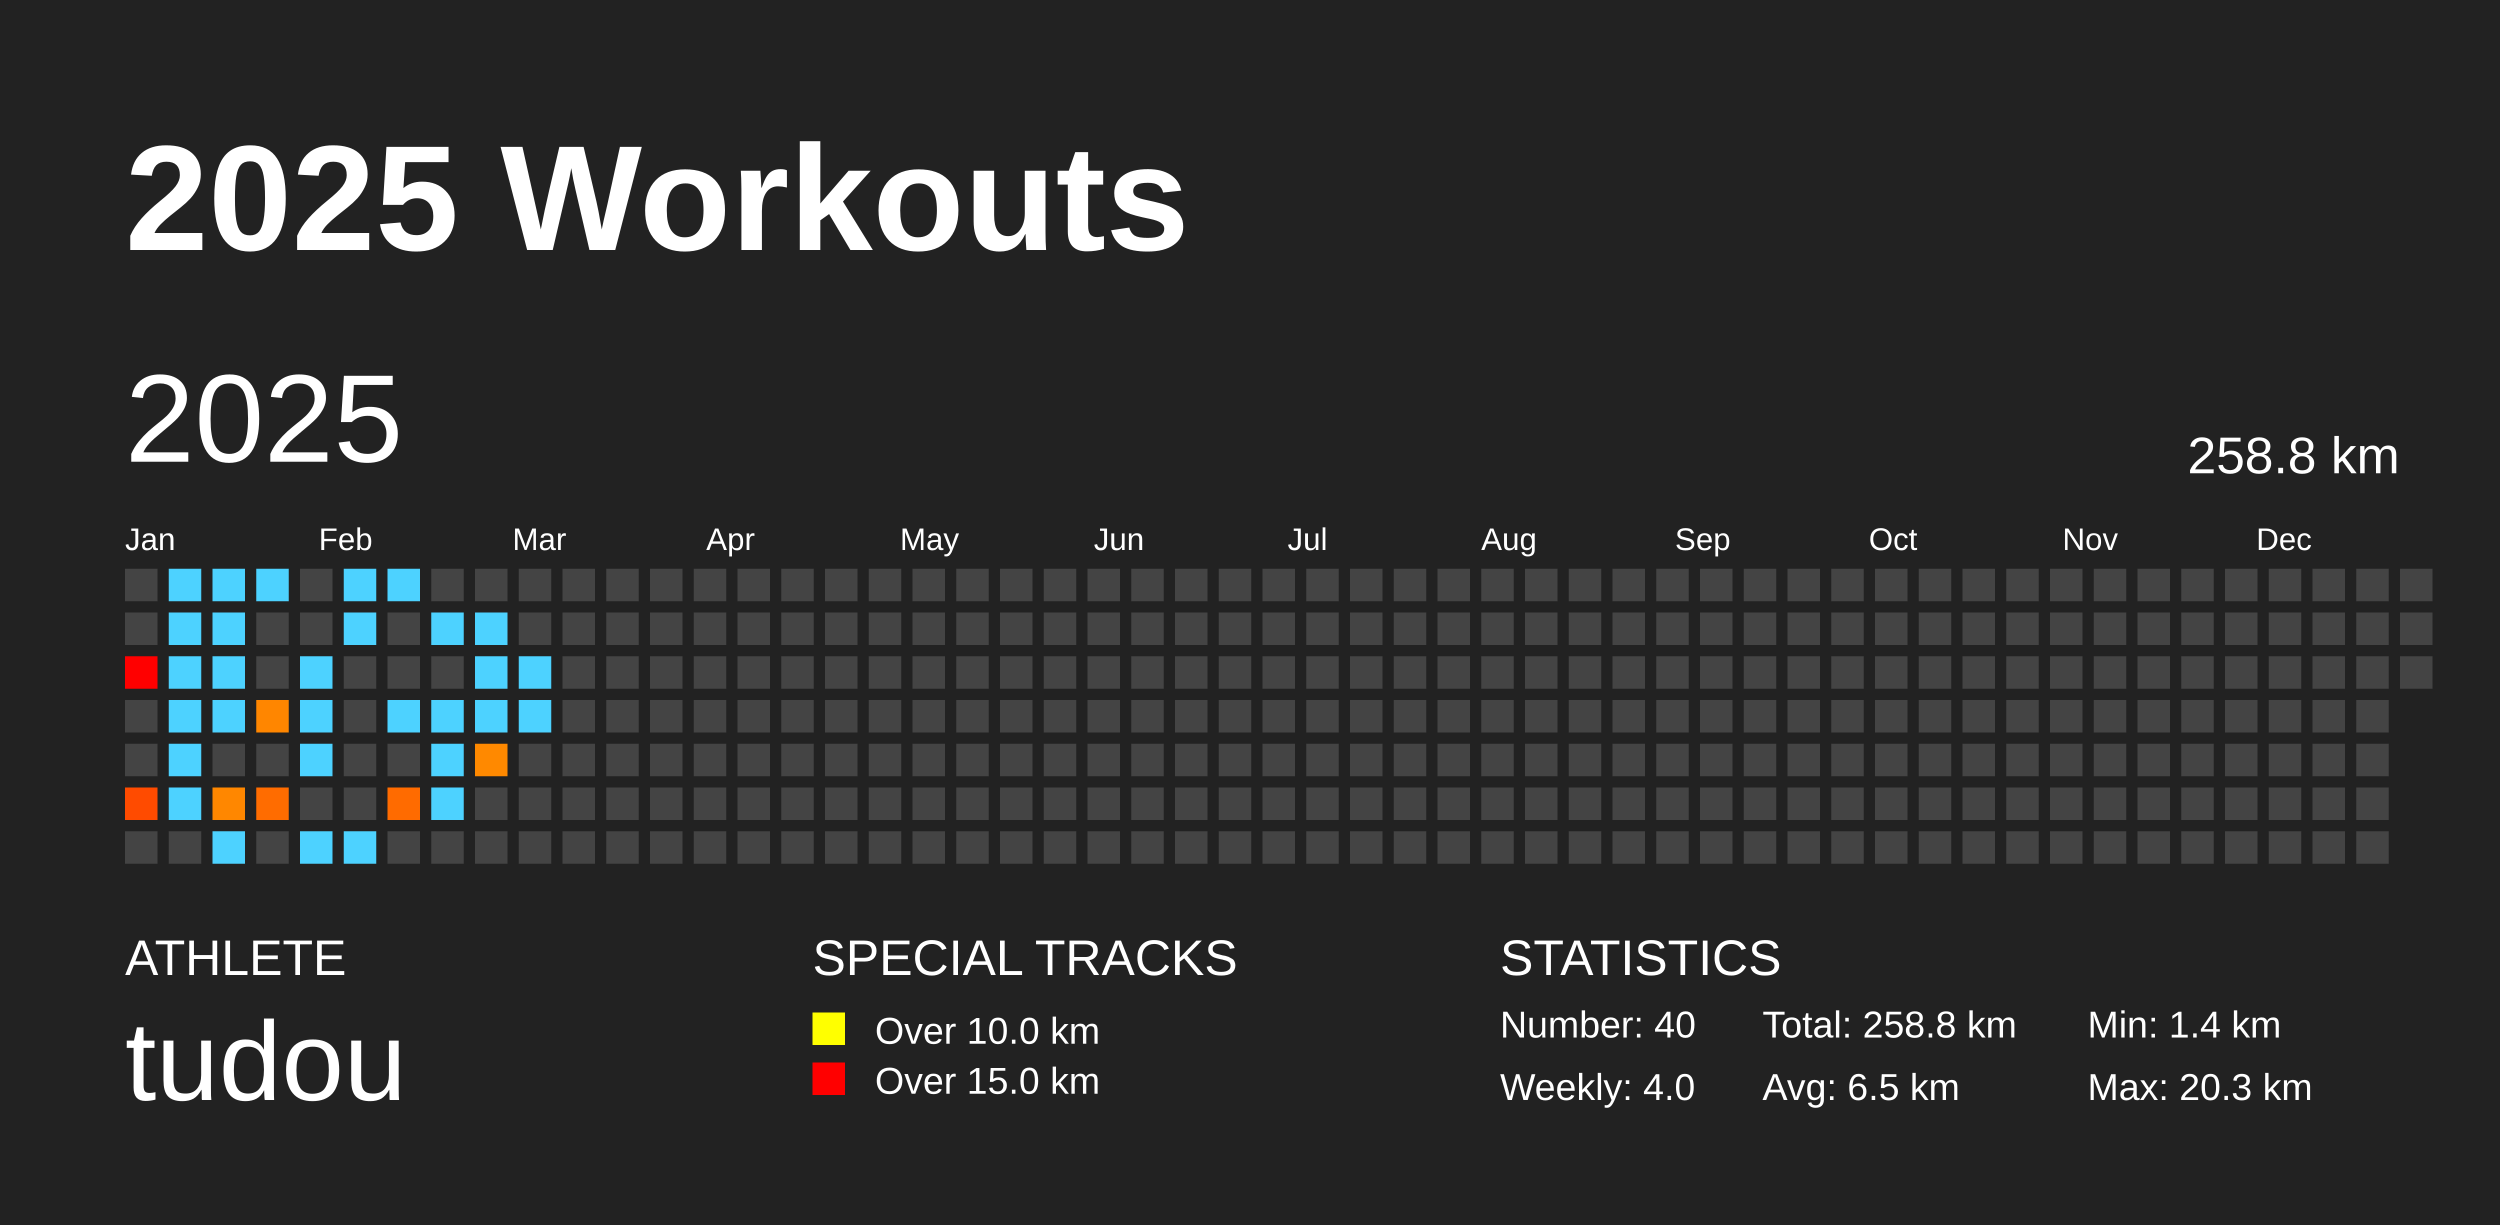
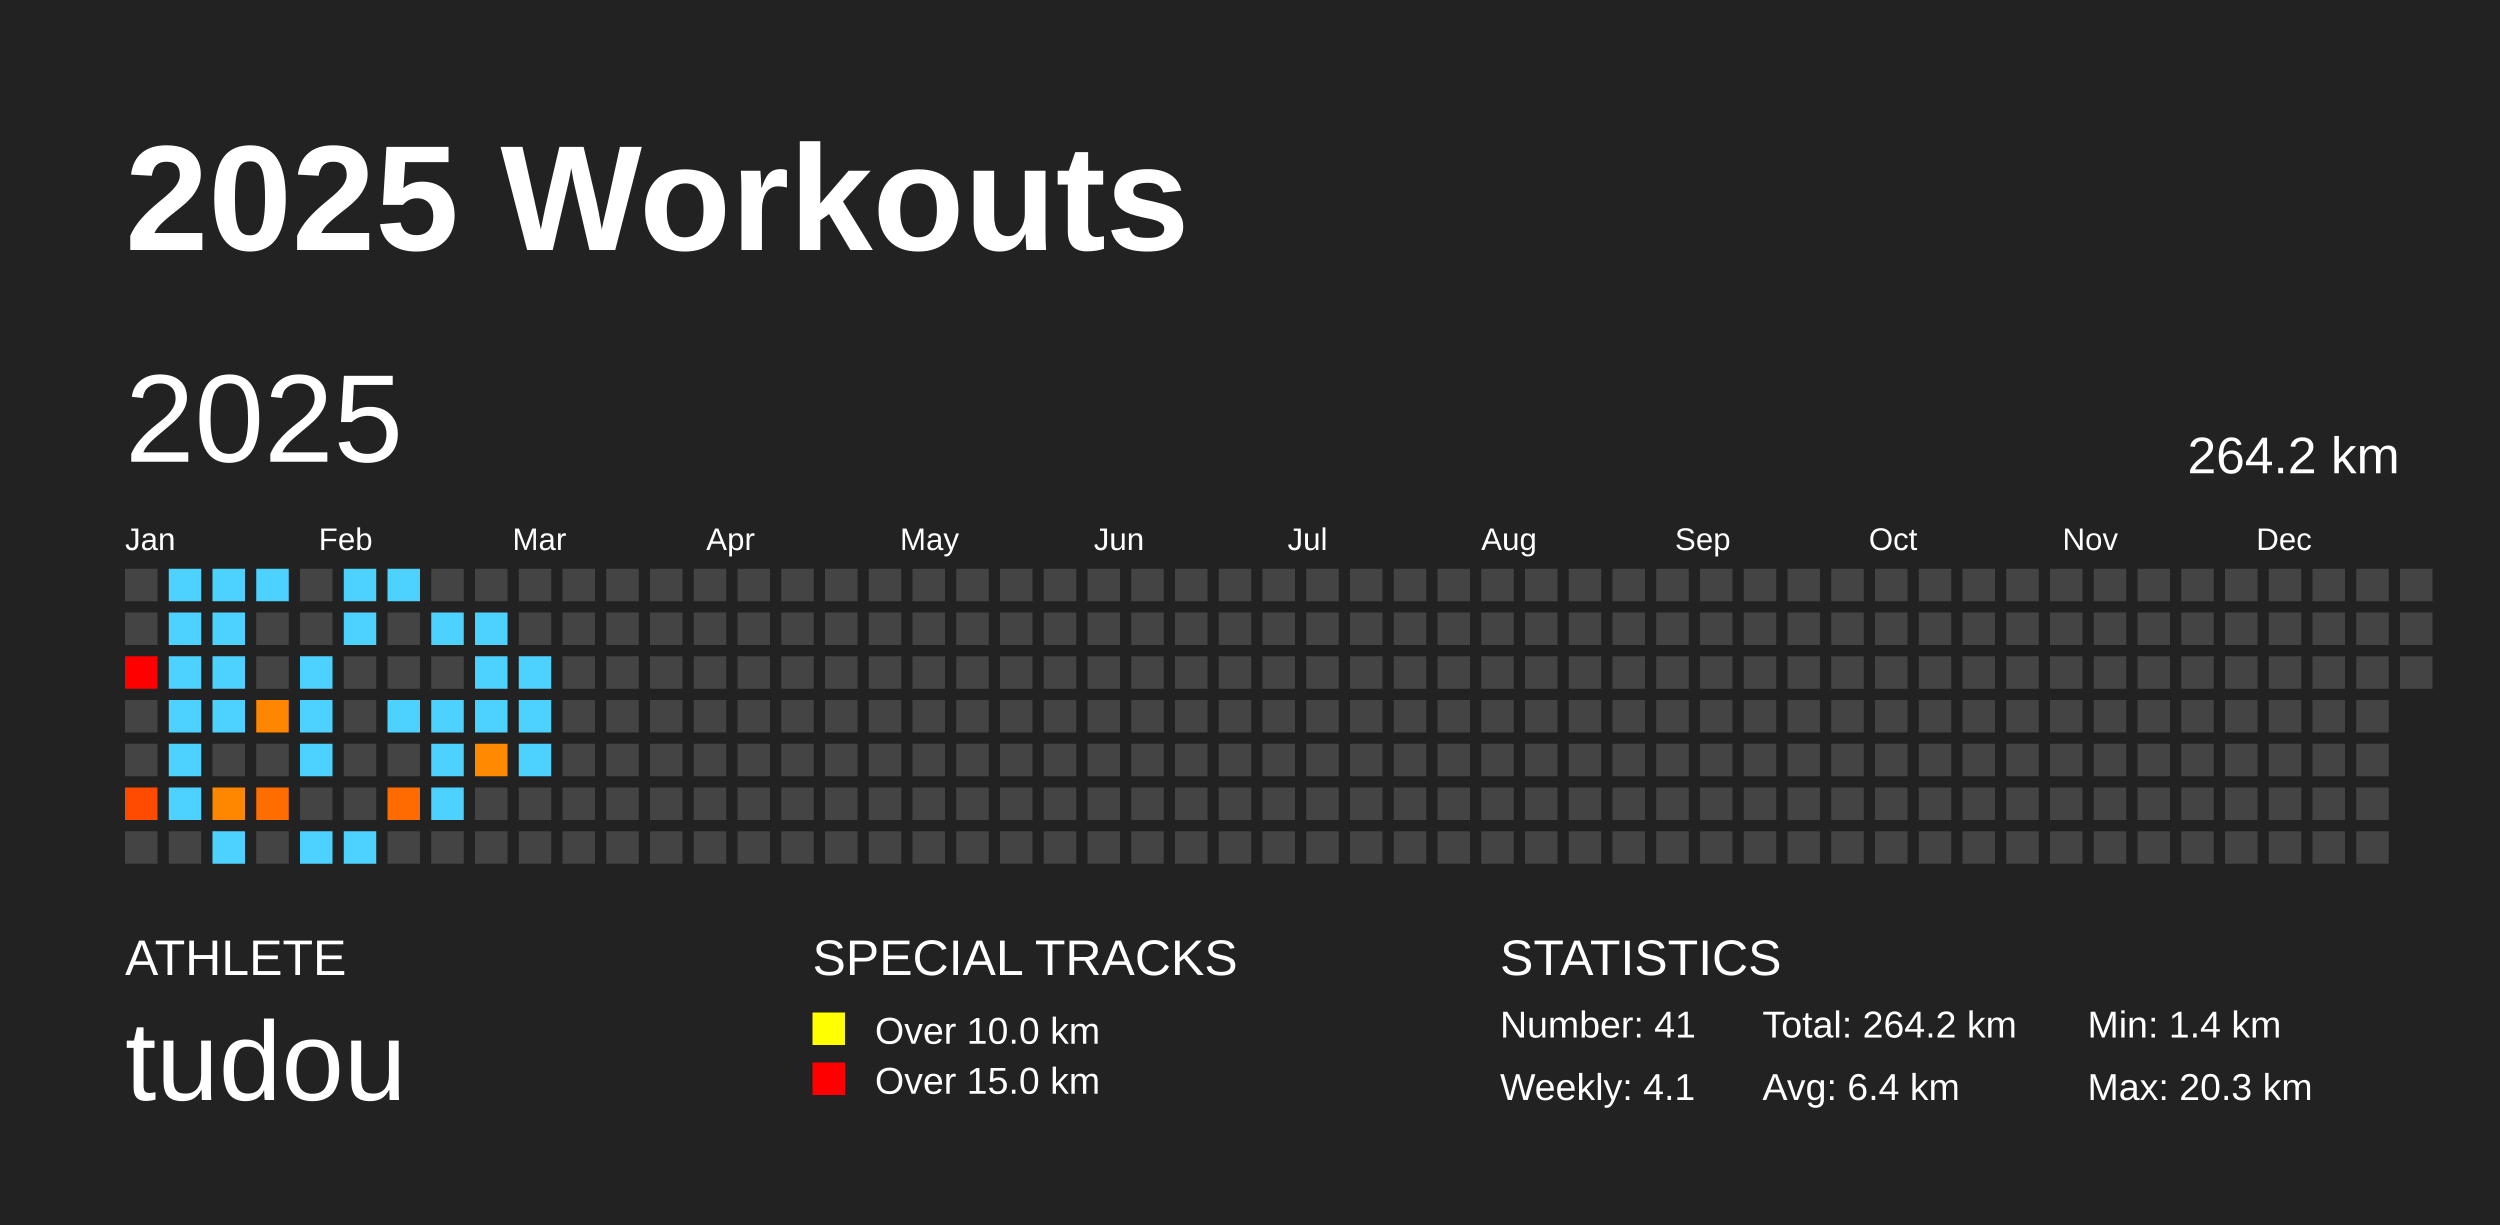
<svg xmlns="http://www.w3.org/2000/svg" baseProfile="full" height="98mm" version="1.1" viewBox="0,0,200,98" width="200mm">
  <defs />
  <rect fill="#222222" height="98" width="200" x="0" y="0" />
  <text fill="#FFFFFF" style="font-size:12px; font-family:Arial; font-weight:bold;" x="10" y="20">2025 Workouts</text>
  <text fill="#FFFFFF" style="font-size:4px; font-family:Arial" x="10" y="78">ATHLETE</text>
  <text fill="#FFFFFF" style="font-size:9px; font-family:Arial" x="10" y="88">tudou</text>
  <text fill="#FFFFFF" style="font-size:4px; font-family:Arial" x="65" y="78">SPECIAL TRACKS</text>
  <rect fill="yellow" height="2.6" width="2.6" x="65" y="81" />
  <text fill="#FFFFFF" style="font-size:3px; font-family:Arial" x="70" y="83.5">Over 10.0 km</text>
  <rect fill="red" height="2.6" width="2.6" x="65" y="85" />
  <text fill="#FFFFFF" style="font-size:3px; font-family:Arial" x="70" y="87.5">Over 15.0 km</text>
  <text fill="#FFFFFF" style="font-size:4px; font-family:Arial" x="120" y="78">STATISTICS</text>
-   <text fill="#FFFFFF" style="font-size:3px; font-family:Arial" x="120" y="83">Number: 40</text>
-   <text fill="#FFFFFF" style="font-size:3px; font-family:Arial" x="120" y="88">Weekly: 4.0</text>
-   <text fill="#FFFFFF" style="font-size:3px; font-family:Arial" x="141" y="83">Total: 258.8 km</text>
-   <text fill="#FFFFFF" style="font-size:3px; font-family:Arial" x="141" y="88">Avg: 6.5 km</text>
+   <text fill="#FFFFFF" style="font-size:3px; font-family:Arial" x="120" y="83">Number: 41</text>
+   <text fill="#FFFFFF" style="font-size:3px; font-family:Arial" x="120" y="88">Weekly: 4.1</text>
+   <text fill="#FFFFFF" style="font-size:3px; font-family:Arial" x="141" y="83">Total: 264.2 km</text>
+   <text fill="#FFFFFF" style="font-size:3px; font-family:Arial" x="141" y="88">Avg: 6.4 km</text>
  <text fill="#FFFFFF" style="font-size:3px; font-family:Arial" x="167" y="83">Min: 1.4 km</text>
  <text fill="#FFFFFF" style="font-size:3px; font-family:Arial" x="167" y="88">Max: 20.3 km</text>
  <text dominant-baseline="hanging" fill="#FFFFFF" style="font-size:10.0px; font-family:Arial;" x="10" y="30">2025</text>
-   <text dominant-baseline="hanging" fill="#FFFFFF" style="font-size:4.125px; font-family:Arial;" x="175" y="35">258.8 km</text>
+   <text dominant-baseline="hanging" fill="#FFFFFF" style="font-size:4.125px; font-family:Arial;" x="175" y="35">264.2 km</text>
  <text fill="#FFFFFF" style="font-size:2.5px; font-family:Arial" x="10.0" y="44">Jan</text>
  <text fill="#FFFFFF" style="font-size:2.5px; font-family:Arial" x="25.5" y="44">Feb</text>
  <text fill="#FFFFFF" style="font-size:2.5px; font-family:Arial" x="41.0" y="44">Mar</text>
  <text fill="#FFFFFF" style="font-size:2.5px; font-family:Arial" x="56.5" y="44">Apr</text>
  <text fill="#FFFFFF" style="font-size:2.5px; font-family:Arial" x="72.0" y="44">May</text>
  <text fill="#FFFFFF" style="font-size:2.5px; font-family:Arial" x="87.5" y="44">Jun</text>
  <text fill="#FFFFFF" style="font-size:2.5px; font-family:Arial" x="103.0" y="44">Jul</text>
  <text fill="#FFFFFF" style="font-size:2.5px; font-family:Arial" x="118.5" y="44">Aug</text>
  <text fill="#FFFFFF" style="font-size:2.5px; font-family:Arial" x="134.0" y="44">Sep</text>
  <text fill="#FFFFFF" style="font-size:2.5px; font-family:Arial" x="149.5" y="44">Oct</text>
  <text fill="#FFFFFF" style="font-size:2.5px; font-family:Arial" x="165.0" y="44">Nov</text>
  <text fill="#FFFFFF" style="font-size:2.5px; font-family:Arial" x="180.5" y="44">Dec</text>
  <rect fill="#444444" height="2.6" width="2.6" x="10.0" y="45.5" />
  <rect fill="#444444" height="2.6" width="2.6" x="10.0" y="49.0" />
  <rect fill="red" height="2.6" width="2.6" x="10.0" y="52.5" />
  <rect fill="#444444" height="2.6" width="2.6" x="10.0" y="56.0" />
  <rect fill="#444444" height="2.6" width="2.6" x="10.0" y="59.5" />
  <rect fill="#ff4b00" height="2.6" width="2.6" x="10.0" y="63.0" />
  <rect fill="#444444" height="2.6" width="2.6" x="10.0" y="66.5" />
  <rect fill="#4dd2ff" height="2.6" width="2.6" x="13.5" y="45.5" />
  <rect fill="#4dd2ff" height="2.6" width="2.6" x="13.5" y="49.0" />
  <rect fill="#4dd2ff" height="2.6" width="2.6" x="13.5" y="52.5" />
  <rect fill="#4dd2ff" height="2.6" width="2.6" x="13.5" y="56.0" />
  <rect fill="#4dd2ff" height="2.6" width="2.6" x="13.5" y="59.5" />
  <rect fill="#4dd2ff" height="2.6" width="2.6" x="13.5" y="63.0" />
  <rect fill="#444444" height="2.6" width="2.6" x="13.5" y="66.5" />
  <rect fill="#4dd2ff" height="2.6" width="2.6" x="17.0" y="45.5" />
  <rect fill="#4dd2ff" height="2.6" width="2.6" x="17.0" y="49.0" />
  <rect fill="#4dd2ff" height="2.6" width="2.6" x="17.0" y="52.5" />
  <rect fill="#4dd2ff" height="2.6" width="2.6" x="17.0" y="56.0" />
  <rect fill="#444444" height="2.6" width="2.6" x="17.0" y="59.5" />
  <rect fill="#ff8700" height="2.6" width="2.6" x="17.0" y="63.0" />
  <rect fill="#4dd2ff" height="2.6" width="2.6" x="17.0" y="66.5" />
  <rect fill="#4dd2ff" height="2.6" width="2.6" x="20.5" y="45.5" />
  <rect fill="#444444" height="2.6" width="2.6" x="20.5" y="49.0" />
  <rect fill="#444444" height="2.6" width="2.6" x="20.5" y="52.5" />
  <rect fill="#ff8600" height="2.6" width="2.6" x="20.5" y="56.0" />
  <rect fill="#444444" height="2.6" width="2.6" x="20.5" y="59.5" />
  <rect fill="#ff6c00" height="2.6" width="2.6" x="20.5" y="63.0" />
  <rect fill="#444444" height="2.6" width="2.6" x="20.5" y="66.5" />
  <rect fill="#444444" height="2.6" width="2.6" x="24.0" y="45.5" />
  <rect fill="#444444" height="2.6" width="2.6" x="24.0" y="49.0" />
  <rect fill="#4dd2ff" height="2.6" width="2.6" x="24.0" y="52.5" />
  <rect fill="#4dd2ff" height="2.6" width="2.6" x="24.0" y="56.0" />
  <rect fill="#4dd2ff" height="2.6" width="2.6" x="24.0" y="59.5" />
  <rect fill="#444444" height="2.6" width="2.6" x="24.0" y="63.0" />
  <rect fill="#4dd2ff" height="2.6" width="2.6" x="24.0" y="66.5" />
  <rect fill="#4dd2ff" height="2.6" width="2.6" x="27.5" y="45.5" />
  <rect fill="#4dd2ff" height="2.6" width="2.6" x="27.5" y="49.0" />
  <rect fill="#444444" height="2.6" width="2.6" x="27.5" y="52.5" />
  <rect fill="#444444" height="2.6" width="2.6" x="27.5" y="56.0" />
  <rect fill="#444444" height="2.6" width="2.6" x="27.5" y="59.5" />
  <rect fill="#444444" height="2.6" width="2.6" x="27.5" y="63.0" />
  <rect fill="#4dd2ff" height="2.6" width="2.6" x="27.5" y="66.5" />
  <rect fill="#4dd2ff" height="2.6" width="2.6" x="31.0" y="45.5" />
  <rect fill="#444444" height="2.6" width="2.6" x="31.0" y="49.0" />
  <rect fill="#444444" height="2.6" width="2.6" x="31.0" y="52.5" />
  <rect fill="#4dd2ff" height="2.6" width="2.6" x="31.0" y="56.0" />
  <rect fill="#444444" height="2.6" width="2.6" x="31.0" y="59.5" />
  <rect fill="#ff6b00" height="2.6" width="2.6" x="31.0" y="63.0" />
  <rect fill="#444444" height="2.6" width="2.6" x="31.0" y="66.5" />
  <rect fill="#444444" height="2.6" width="2.6" x="34.5" y="45.5" />
  <rect fill="#4dd2ff" height="2.6" width="2.6" x="34.5" y="49.0" />
  <rect fill="#444444" height="2.6" width="2.6" x="34.5" y="52.5" />
  <rect fill="#4dd2ff" height="2.6" width="2.6" x="34.5" y="56.0" />
  <rect fill="#4dd2ff" height="2.6" width="2.6" x="34.5" y="59.5" />
  <rect fill="#4dd2ff" height="2.6" width="2.6" x="34.5" y="63.0" />
  <rect fill="#444444" height="2.6" width="2.6" x="34.5" y="66.5" />
  <rect fill="#444444" height="2.6" width="2.6" x="38.0" y="45.5" />
  <rect fill="#4dd2ff" height="2.6" width="2.6" x="38.0" y="49.0" />
  <rect fill="#4dd2ff" height="2.6" width="2.6" x="38.0" y="52.5" />
  <rect fill="#4dd2ff" height="2.6" width="2.6" x="38.0" y="56.0" />
  <rect fill="#ff8900" height="2.6" width="2.6" x="38.0" y="59.5" />
  <rect fill="#444444" height="2.6" width="2.6" x="38.0" y="63.0" />
  <rect fill="#444444" height="2.6" width="2.6" x="38.0" y="66.5" />
  <rect fill="#444444" height="2.6" width="2.6" x="41.5" y="45.5" />
  <rect fill="#444444" height="2.6" width="2.6" x="41.5" y="49.0" />
  <rect fill="#4dd2ff" height="2.6" width="2.6" x="41.5" y="52.5" />
  <rect fill="#4dd2ff" height="2.6" width="2.6" x="41.5" y="56.0" />
-   <rect fill="#444444" height="2.6" width="2.6" x="41.5" y="59.5" />
+   <rect fill="#4dd2ff" height="2.6" width="2.6" x="41.5" y="59.5" />
  <rect fill="#444444" height="2.6" width="2.6" x="41.5" y="63.0" />
  <rect fill="#444444" height="2.6" width="2.6" x="41.5" y="66.5" />
  <rect fill="#444444" height="2.6" width="2.6" x="45.0" y="45.5" />
  <rect fill="#444444" height="2.6" width="2.6" x="45.0" y="49.0" />
  <rect fill="#444444" height="2.6" width="2.6" x="45.0" y="52.5" />
  <rect fill="#444444" height="2.6" width="2.6" x="45.0" y="56.0" />
  <rect fill="#444444" height="2.6" width="2.6" x="45.0" y="59.5" />
  <rect fill="#444444" height="2.6" width="2.6" x="45.0" y="63.0" />
  <rect fill="#444444" height="2.6" width="2.6" x="45.0" y="66.5" />
  <rect fill="#444444" height="2.6" width="2.6" x="48.5" y="45.5" />
  <rect fill="#444444" height="2.6" width="2.6" x="48.5" y="49.0" />
  <rect fill="#444444" height="2.6" width="2.6" x="48.5" y="52.5" />
  <rect fill="#444444" height="2.6" width="2.6" x="48.5" y="56.0" />
  <rect fill="#444444" height="2.6" width="2.6" x="48.5" y="59.5" />
  <rect fill="#444444" height="2.6" width="2.6" x="48.5" y="63.0" />
  <rect fill="#444444" height="2.6" width="2.6" x="48.5" y="66.5" />
  <rect fill="#444444" height="2.6" width="2.6" x="52.0" y="45.5" />
  <rect fill="#444444" height="2.6" width="2.6" x="52.0" y="49.0" />
  <rect fill="#444444" height="2.6" width="2.6" x="52.0" y="52.5" />
  <rect fill="#444444" height="2.6" width="2.6" x="52.0" y="56.0" />
  <rect fill="#444444" height="2.6" width="2.6" x="52.0" y="59.5" />
  <rect fill="#444444" height="2.6" width="2.6" x="52.0" y="63.0" />
  <rect fill="#444444" height="2.6" width="2.6" x="52.0" y="66.5" />
  <rect fill="#444444" height="2.6" width="2.6" x="55.5" y="45.5" />
  <rect fill="#444444" height="2.6" width="2.6" x="55.5" y="49.0" />
  <rect fill="#444444" height="2.6" width="2.6" x="55.5" y="52.5" />
  <rect fill="#444444" height="2.6" width="2.6" x="55.5" y="56.0" />
  <rect fill="#444444" height="2.6" width="2.6" x="55.5" y="59.5" />
  <rect fill="#444444" height="2.6" width="2.6" x="55.5" y="63.0" />
  <rect fill="#444444" height="2.6" width="2.6" x="55.5" y="66.5" />
  <rect fill="#444444" height="2.6" width="2.6" x="59.0" y="45.5" />
  <rect fill="#444444" height="2.6" width="2.6" x="59.0" y="49.0" />
  <rect fill="#444444" height="2.6" width="2.6" x="59.0" y="52.5" />
  <rect fill="#444444" height="2.6" width="2.6" x="59.0" y="56.0" />
  <rect fill="#444444" height="2.6" width="2.6" x="59.0" y="59.5" />
  <rect fill="#444444" height="2.6" width="2.6" x="59.0" y="63.0" />
  <rect fill="#444444" height="2.6" width="2.6" x="59.0" y="66.5" />
  <rect fill="#444444" height="2.6" width="2.6" x="62.5" y="45.5" />
  <rect fill="#444444" height="2.6" width="2.6" x="62.5" y="49.0" />
  <rect fill="#444444" height="2.6" width="2.6" x="62.5" y="52.5" />
  <rect fill="#444444" height="2.6" width="2.6" x="62.5" y="56.0" />
  <rect fill="#444444" height="2.6" width="2.6" x="62.5" y="59.5" />
  <rect fill="#444444" height="2.6" width="2.6" x="62.5" y="63.0" />
  <rect fill="#444444" height="2.6" width="2.6" x="62.5" y="66.5" />
  <rect fill="#444444" height="2.6" width="2.6" x="66.0" y="45.5" />
  <rect fill="#444444" height="2.6" width="2.6" x="66.0" y="49.0" />
  <rect fill="#444444" height="2.6" width="2.6" x="66.0" y="52.5" />
  <rect fill="#444444" height="2.6" width="2.6" x="66.0" y="56.0" />
  <rect fill="#444444" height="2.6" width="2.6" x="66.0" y="59.5" />
  <rect fill="#444444" height="2.6" width="2.6" x="66.0" y="63.0" />
  <rect fill="#444444" height="2.6" width="2.6" x="66.0" y="66.5" />
  <rect fill="#444444" height="2.6" width="2.6" x="69.5" y="45.5" />
  <rect fill="#444444" height="2.6" width="2.6" x="69.5" y="49.0" />
  <rect fill="#444444" height="2.6" width="2.6" x="69.5" y="52.5" />
  <rect fill="#444444" height="2.6" width="2.6" x="69.5" y="56.0" />
  <rect fill="#444444" height="2.6" width="2.6" x="69.5" y="59.5" />
  <rect fill="#444444" height="2.6" width="2.6" x="69.5" y="63.0" />
  <rect fill="#444444" height="2.6" width="2.6" x="69.5" y="66.5" />
  <rect fill="#444444" height="2.6" width="2.6" x="73.0" y="45.5" />
  <rect fill="#444444" height="2.6" width="2.6" x="73.0" y="49.0" />
  <rect fill="#444444" height="2.6" width="2.6" x="73.0" y="52.5" />
  <rect fill="#444444" height="2.6" width="2.6" x="73.0" y="56.0" />
  <rect fill="#444444" height="2.6" width="2.6" x="73.0" y="59.5" />
  <rect fill="#444444" height="2.6" width="2.6" x="73.0" y="63.0" />
  <rect fill="#444444" height="2.6" width="2.6" x="73.0" y="66.5" />
  <rect fill="#444444" height="2.6" width="2.6" x="76.5" y="45.5" />
  <rect fill="#444444" height="2.6" width="2.6" x="76.5" y="49.0" />
  <rect fill="#444444" height="2.6" width="2.6" x="76.5" y="52.5" />
  <rect fill="#444444" height="2.6" width="2.6" x="76.5" y="56.0" />
  <rect fill="#444444" height="2.6" width="2.6" x="76.5" y="59.5" />
  <rect fill="#444444" height="2.6" width="2.6" x="76.5" y="63.0" />
  <rect fill="#444444" height="2.6" width="2.6" x="76.5" y="66.5" />
  <rect fill="#444444" height="2.6" width="2.6" x="80.0" y="45.5" />
  <rect fill="#444444" height="2.6" width="2.6" x="80.0" y="49.0" />
  <rect fill="#444444" height="2.6" width="2.6" x="80.0" y="52.5" />
  <rect fill="#444444" height="2.6" width="2.6" x="80.0" y="56.0" />
  <rect fill="#444444" height="2.6" width="2.6" x="80.0" y="59.5" />
  <rect fill="#444444" height="2.6" width="2.6" x="80.0" y="63.0" />
  <rect fill="#444444" height="2.6" width="2.6" x="80.0" y="66.5" />
  <rect fill="#444444" height="2.6" width="2.6" x="83.5" y="45.5" />
  <rect fill="#444444" height="2.6" width="2.6" x="83.5" y="49.0" />
  <rect fill="#444444" height="2.6" width="2.6" x="83.5" y="52.5" />
  <rect fill="#444444" height="2.6" width="2.6" x="83.5" y="56.0" />
  <rect fill="#444444" height="2.6" width="2.6" x="83.5" y="59.5" />
  <rect fill="#444444" height="2.6" width="2.6" x="83.5" y="63.0" />
  <rect fill="#444444" height="2.6" width="2.6" x="83.5" y="66.5" />
  <rect fill="#444444" height="2.6" width="2.6" x="87.0" y="45.5" />
  <rect fill="#444444" height="2.6" width="2.6" x="87.0" y="49.0" />
  <rect fill="#444444" height="2.6" width="2.6" x="87.0" y="52.5" />
  <rect fill="#444444" height="2.6" width="2.6" x="87.0" y="56.0" />
  <rect fill="#444444" height="2.6" width="2.6" x="87.0" y="59.5" />
  <rect fill="#444444" height="2.6" width="2.6" x="87.0" y="63.0" />
  <rect fill="#444444" height="2.6" width="2.6" x="87.0" y="66.5" />
  <rect fill="#444444" height="2.6" width="2.6" x="90.5" y="45.5" />
  <rect fill="#444444" height="2.6" width="2.6" x="90.5" y="49.0" />
  <rect fill="#444444" height="2.6" width="2.6" x="90.5" y="52.5" />
  <rect fill="#444444" height="2.6" width="2.6" x="90.5" y="56.0" />
  <rect fill="#444444" height="2.6" width="2.6" x="90.5" y="59.5" />
  <rect fill="#444444" height="2.6" width="2.6" x="90.5" y="63.0" />
  <rect fill="#444444" height="2.6" width="2.6" x="90.5" y="66.5" />
  <rect fill="#444444" height="2.6" width="2.6" x="94.0" y="45.5" />
  <rect fill="#444444" height="2.6" width="2.6" x="94.0" y="49.0" />
  <rect fill="#444444" height="2.6" width="2.6" x="94.0" y="52.5" />
  <rect fill="#444444" height="2.6" width="2.6" x="94.0" y="56.0" />
  <rect fill="#444444" height="2.6" width="2.6" x="94.0" y="59.5" />
  <rect fill="#444444" height="2.6" width="2.6" x="94.0" y="63.0" />
  <rect fill="#444444" height="2.6" width="2.6" x="94.0" y="66.5" />
  <rect fill="#444444" height="2.6" width="2.6" x="97.5" y="45.5" />
  <rect fill="#444444" height="2.6" width="2.6" x="97.5" y="49.0" />
  <rect fill="#444444" height="2.6" width="2.6" x="97.5" y="52.5" />
  <rect fill="#444444" height="2.6" width="2.6" x="97.5" y="56.0" />
  <rect fill="#444444" height="2.6" width="2.6" x="97.5" y="59.5" />
  <rect fill="#444444" height="2.6" width="2.6" x="97.5" y="63.0" />
  <rect fill="#444444" height="2.6" width="2.6" x="97.5" y="66.5" />
  <rect fill="#444444" height="2.6" width="2.6" x="101.0" y="45.5" />
  <rect fill="#444444" height="2.6" width="2.6" x="101.0" y="49.0" />
  <rect fill="#444444" height="2.6" width="2.6" x="101.0" y="52.5" />
  <rect fill="#444444" height="2.6" width="2.6" x="101.0" y="56.0" />
  <rect fill="#444444" height="2.6" width="2.6" x="101.0" y="59.5" />
  <rect fill="#444444" height="2.6" width="2.6" x="101.0" y="63.0" />
  <rect fill="#444444" height="2.6" width="2.6" x="101.0" y="66.5" />
  <rect fill="#444444" height="2.6" width="2.6" x="104.5" y="45.5" />
  <rect fill="#444444" height="2.6" width="2.6" x="104.5" y="49.0" />
  <rect fill="#444444" height="2.6" width="2.6" x="104.5" y="52.5" />
  <rect fill="#444444" height="2.6" width="2.6" x="104.5" y="56.0" />
  <rect fill="#444444" height="2.6" width="2.6" x="104.5" y="59.5" />
  <rect fill="#444444" height="2.6" width="2.6" x="104.5" y="63.0" />
  <rect fill="#444444" height="2.6" width="2.6" x="104.5" y="66.5" />
  <rect fill="#444444" height="2.6" width="2.6" x="108.0" y="45.5" />
  <rect fill="#444444" height="2.6" width="2.6" x="108.0" y="49.0" />
  <rect fill="#444444" height="2.6" width="2.6" x="108.0" y="52.5" />
  <rect fill="#444444" height="2.6" width="2.6" x="108.0" y="56.0" />
  <rect fill="#444444" height="2.6" width="2.6" x="108.0" y="59.5" />
  <rect fill="#444444" height="2.6" width="2.6" x="108.0" y="63.0" />
  <rect fill="#444444" height="2.6" width="2.6" x="108.0" y="66.5" />
  <rect fill="#444444" height="2.6" width="2.6" x="111.5" y="45.5" />
  <rect fill="#444444" height="2.6" width="2.6" x="111.5" y="49.0" />
  <rect fill="#444444" height="2.6" width="2.6" x="111.5" y="52.5" />
  <rect fill="#444444" height="2.6" width="2.6" x="111.5" y="56.0" />
  <rect fill="#444444" height="2.6" width="2.6" x="111.5" y="59.5" />
  <rect fill="#444444" height="2.6" width="2.6" x="111.5" y="63.0" />
  <rect fill="#444444" height="2.6" width="2.6" x="111.5" y="66.5" />
  <rect fill="#444444" height="2.6" width="2.6" x="115.0" y="45.5" />
  <rect fill="#444444" height="2.6" width="2.6" x="115.0" y="49.0" />
  <rect fill="#444444" height="2.6" width="2.6" x="115.0" y="52.5" />
  <rect fill="#444444" height="2.6" width="2.6" x="115.0" y="56.0" />
  <rect fill="#444444" height="2.6" width="2.6" x="115.0" y="59.5" />
  <rect fill="#444444" height="2.6" width="2.6" x="115.0" y="63.0" />
  <rect fill="#444444" height="2.6" width="2.6" x="115.0" y="66.5" />
  <rect fill="#444444" height="2.6" width="2.6" x="118.5" y="45.5" />
  <rect fill="#444444" height="2.6" width="2.6" x="118.5" y="49.0" />
  <rect fill="#444444" height="2.6" width="2.6" x="118.5" y="52.5" />
  <rect fill="#444444" height="2.6" width="2.6" x="118.5" y="56.0" />
  <rect fill="#444444" height="2.6" width="2.6" x="118.5" y="59.5" />
  <rect fill="#444444" height="2.6" width="2.6" x="118.5" y="63.0" />
  <rect fill="#444444" height="2.6" width="2.6" x="118.5" y="66.5" />
  <rect fill="#444444" height="2.6" width="2.6" x="122.0" y="45.5" />
  <rect fill="#444444" height="2.6" width="2.6" x="122.0" y="49.0" />
  <rect fill="#444444" height="2.6" width="2.6" x="122.0" y="52.5" />
  <rect fill="#444444" height="2.6" width="2.6" x="122.0" y="56.0" />
  <rect fill="#444444" height="2.6" width="2.6" x="122.0" y="59.5" />
  <rect fill="#444444" height="2.6" width="2.6" x="122.0" y="63.0" />
  <rect fill="#444444" height="2.6" width="2.6" x="122.0" y="66.5" />
  <rect fill="#444444" height="2.6" width="2.6" x="125.5" y="45.5" />
  <rect fill="#444444" height="2.6" width="2.6" x="125.5" y="49.0" />
  <rect fill="#444444" height="2.6" width="2.6" x="125.5" y="52.5" />
  <rect fill="#444444" height="2.6" width="2.6" x="125.5" y="56.0" />
  <rect fill="#444444" height="2.6" width="2.6" x="125.5" y="59.5" />
  <rect fill="#444444" height="2.6" width="2.6" x="125.5" y="63.0" />
  <rect fill="#444444" height="2.6" width="2.6" x="125.5" y="66.5" />
  <rect fill="#444444" height="2.6" width="2.6" x="129.0" y="45.5" />
  <rect fill="#444444" height="2.6" width="2.6" x="129.0" y="49.0" />
  <rect fill="#444444" height="2.6" width="2.6" x="129.0" y="52.5" />
  <rect fill="#444444" height="2.6" width="2.6" x="129.0" y="56.0" />
  <rect fill="#444444" height="2.6" width="2.6" x="129.0" y="59.5" />
  <rect fill="#444444" height="2.6" width="2.6" x="129.0" y="63.0" />
  <rect fill="#444444" height="2.6" width="2.6" x="129.0" y="66.5" />
  <rect fill="#444444" height="2.6" width="2.6" x="132.5" y="45.5" />
  <rect fill="#444444" height="2.6" width="2.6" x="132.5" y="49.0" />
  <rect fill="#444444" height="2.6" width="2.6" x="132.5" y="52.5" />
  <rect fill="#444444" height="2.6" width="2.6" x="132.5" y="56.0" />
  <rect fill="#444444" height="2.6" width="2.6" x="132.5" y="59.5" />
  <rect fill="#444444" height="2.6" width="2.6" x="132.5" y="63.0" />
  <rect fill="#444444" height="2.6" width="2.6" x="132.5" y="66.5" />
  <rect fill="#444444" height="2.6" width="2.6" x="136.0" y="45.5" />
  <rect fill="#444444" height="2.6" width="2.6" x="136.0" y="49.0" />
  <rect fill="#444444" height="2.6" width="2.6" x="136.0" y="52.5" />
  <rect fill="#444444" height="2.6" width="2.6" x="136.0" y="56.0" />
  <rect fill="#444444" height="2.6" width="2.6" x="136.0" y="59.5" />
  <rect fill="#444444" height="2.6" width="2.6" x="136.0" y="63.0" />
  <rect fill="#444444" height="2.6" width="2.6" x="136.0" y="66.5" />
  <rect fill="#444444" height="2.6" width="2.6" x="139.5" y="45.5" />
  <rect fill="#444444" height="2.6" width="2.6" x="139.5" y="49.0" />
  <rect fill="#444444" height="2.6" width="2.6" x="139.5" y="52.5" />
  <rect fill="#444444" height="2.6" width="2.6" x="139.5" y="56.0" />
  <rect fill="#444444" height="2.6" width="2.6" x="139.5" y="59.5" />
  <rect fill="#444444" height="2.6" width="2.6" x="139.5" y="63.0" />
  <rect fill="#444444" height="2.6" width="2.6" x="139.5" y="66.5" />
  <rect fill="#444444" height="2.6" width="2.6" x="143.0" y="45.5" />
  <rect fill="#444444" height="2.6" width="2.6" x="143.0" y="49.0" />
  <rect fill="#444444" height="2.6" width="2.6" x="143.0" y="52.5" />
  <rect fill="#444444" height="2.6" width="2.6" x="143.0" y="56.0" />
  <rect fill="#444444" height="2.6" width="2.6" x="143.0" y="59.5" />
  <rect fill="#444444" height="2.6" width="2.6" x="143.0" y="63.0" />
  <rect fill="#444444" height="2.6" width="2.6" x="143.0" y="66.5" />
  <rect fill="#444444" height="2.6" width="2.6" x="146.5" y="45.5" />
  <rect fill="#444444" height="2.6" width="2.6" x="146.5" y="49.0" />
  <rect fill="#444444" height="2.6" width="2.6" x="146.5" y="52.5" />
  <rect fill="#444444" height="2.6" width="2.6" x="146.5" y="56.0" />
  <rect fill="#444444" height="2.6" width="2.6" x="146.5" y="59.5" />
  <rect fill="#444444" height="2.6" width="2.6" x="146.5" y="63.0" />
  <rect fill="#444444" height="2.6" width="2.6" x="146.5" y="66.5" />
  <rect fill="#444444" height="2.6" width="2.6" x="150.0" y="45.5" />
  <rect fill="#444444" height="2.6" width="2.6" x="150.0" y="49.0" />
  <rect fill="#444444" height="2.6" width="2.6" x="150.0" y="52.5" />
  <rect fill="#444444" height="2.6" width="2.6" x="150.0" y="56.0" />
  <rect fill="#444444" height="2.6" width="2.6" x="150.0" y="59.5" />
  <rect fill="#444444" height="2.6" width="2.6" x="150.0" y="63.0" />
  <rect fill="#444444" height="2.6" width="2.6" x="150.0" y="66.5" />
  <rect fill="#444444" height="2.6" width="2.6" x="153.5" y="45.5" />
  <rect fill="#444444" height="2.6" width="2.6" x="153.5" y="49.0" />
  <rect fill="#444444" height="2.6" width="2.6" x="153.5" y="52.5" />
  <rect fill="#444444" height="2.6" width="2.6" x="153.5" y="56.0" />
  <rect fill="#444444" height="2.6" width="2.6" x="153.5" y="59.5" />
  <rect fill="#444444" height="2.6" width="2.6" x="153.5" y="63.0" />
  <rect fill="#444444" height="2.6" width="2.6" x="153.5" y="66.5" />
  <rect fill="#444444" height="2.6" width="2.6" x="157.0" y="45.5" />
  <rect fill="#444444" height="2.6" width="2.6" x="157.0" y="49.0" />
  <rect fill="#444444" height="2.6" width="2.6" x="157.0" y="52.5" />
  <rect fill="#444444" height="2.6" width="2.6" x="157.0" y="56.0" />
  <rect fill="#444444" height="2.6" width="2.6" x="157.0" y="59.5" />
  <rect fill="#444444" height="2.6" width="2.6" x="157.0" y="63.0" />
  <rect fill="#444444" height="2.6" width="2.6" x="157.0" y="66.5" />
  <rect fill="#444444" height="2.6" width="2.6" x="160.5" y="45.5" />
  <rect fill="#444444" height="2.6" width="2.6" x="160.5" y="49.0" />
  <rect fill="#444444" height="2.6" width="2.6" x="160.5" y="52.5" />
  <rect fill="#444444" height="2.6" width="2.6" x="160.5" y="56.0" />
  <rect fill="#444444" height="2.6" width="2.6" x="160.5" y="59.5" />
  <rect fill="#444444" height="2.6" width="2.6" x="160.5" y="63.0" />
  <rect fill="#444444" height="2.6" width="2.6" x="160.5" y="66.5" />
  <rect fill="#444444" height="2.6" width="2.6" x="164.0" y="45.5" />
  <rect fill="#444444" height="2.6" width="2.6" x="164.0" y="49.0" />
  <rect fill="#444444" height="2.6" width="2.6" x="164.0" y="52.5" />
  <rect fill="#444444" height="2.6" width="2.6" x="164.0" y="56.0" />
  <rect fill="#444444" height="2.6" width="2.6" x="164.0" y="59.5" />
  <rect fill="#444444" height="2.6" width="2.6" x="164.0" y="63.0" />
  <rect fill="#444444" height="2.6" width="2.6" x="164.0" y="66.5" />
  <rect fill="#444444" height="2.6" width="2.6" x="167.5" y="45.5" />
  <rect fill="#444444" height="2.6" width="2.6" x="167.5" y="49.0" />
  <rect fill="#444444" height="2.6" width="2.6" x="167.5" y="52.5" />
  <rect fill="#444444" height="2.6" width="2.6" x="167.5" y="56.0" />
  <rect fill="#444444" height="2.6" width="2.6" x="167.5" y="59.5" />
  <rect fill="#444444" height="2.6" width="2.6" x="167.5" y="63.0" />
  <rect fill="#444444" height="2.6" width="2.6" x="167.5" y="66.5" />
  <rect fill="#444444" height="2.6" width="2.6" x="171.0" y="45.5" />
  <rect fill="#444444" height="2.6" width="2.6" x="171.0" y="49.0" />
  <rect fill="#444444" height="2.6" width="2.6" x="171.0" y="52.5" />
  <rect fill="#444444" height="2.6" width="2.6" x="171.0" y="56.0" />
  <rect fill="#444444" height="2.6" width="2.6" x="171.0" y="59.5" />
  <rect fill="#444444" height="2.6" width="2.6" x="171.0" y="63.0" />
  <rect fill="#444444" height="2.6" width="2.6" x="171.0" y="66.5" />
  <rect fill="#444444" height="2.6" width="2.6" x="174.5" y="45.5" />
  <rect fill="#444444" height="2.6" width="2.6" x="174.5" y="49.0" />
  <rect fill="#444444" height="2.6" width="2.6" x="174.5" y="52.5" />
  <rect fill="#444444" height="2.6" width="2.6" x="174.5" y="56.0" />
  <rect fill="#444444" height="2.6" width="2.6" x="174.5" y="59.5" />
  <rect fill="#444444" height="2.6" width="2.6" x="174.5" y="63.0" />
  <rect fill="#444444" height="2.6" width="2.6" x="174.5" y="66.5" />
  <rect fill="#444444" height="2.6" width="2.6" x="178.0" y="45.5" />
  <rect fill="#444444" height="2.6" width="2.6" x="178.0" y="49.0" />
  <rect fill="#444444" height="2.6" width="2.6" x="178.0" y="52.5" />
  <rect fill="#444444" height="2.6" width="2.6" x="178.0" y="56.0" />
  <rect fill="#444444" height="2.6" width="2.6" x="178.0" y="59.5" />
  <rect fill="#444444" height="2.6" width="2.6" x="178.0" y="63.0" />
  <rect fill="#444444" height="2.6" width="2.6" x="178.0" y="66.5" />
  <rect fill="#444444" height="2.6" width="2.6" x="181.5" y="45.5" />
  <rect fill="#444444" height="2.6" width="2.6" x="181.5" y="49.0" />
  <rect fill="#444444" height="2.6" width="2.6" x="181.5" y="52.5" />
  <rect fill="#444444" height="2.6" width="2.6" x="181.5" y="56.0" />
  <rect fill="#444444" height="2.6" width="2.6" x="181.5" y="59.5" />
  <rect fill="#444444" height="2.6" width="2.6" x="181.5" y="63.0" />
  <rect fill="#444444" height="2.6" width="2.6" x="181.5" y="66.5" />
  <rect fill="#444444" height="2.6" width="2.6" x="185.0" y="45.5" />
  <rect fill="#444444" height="2.6" width="2.6" x="185.0" y="49.0" />
  <rect fill="#444444" height="2.6" width="2.6" x="185.0" y="52.5" />
  <rect fill="#444444" height="2.6" width="2.6" x="185.0" y="56.0" />
  <rect fill="#444444" height="2.6" width="2.6" x="185.0" y="59.5" />
  <rect fill="#444444" height="2.6" width="2.6" x="185.0" y="63.0" />
  <rect fill="#444444" height="2.6" width="2.6" x="185.0" y="66.5" />
  <rect fill="#444444" height="2.6" width="2.6" x="188.5" y="45.5" />
  <rect fill="#444444" height="2.6" width="2.6" x="188.5" y="49.0" />
  <rect fill="#444444" height="2.6" width="2.6" x="188.5" y="52.5" />
  <rect fill="#444444" height="2.6" width="2.6" x="188.5" y="56.0" />
  <rect fill="#444444" height="2.6" width="2.6" x="188.5" y="59.5" />
  <rect fill="#444444" height="2.6" width="2.6" x="188.5" y="63.0" />
  <rect fill="#444444" height="2.6" width="2.6" x="188.5" y="66.5" />
  <rect fill="#444444" height="2.6" width="2.6" x="192.0" y="45.5" />
  <rect fill="#444444" height="2.6" width="2.6" x="192.0" y="49.0" />
  <rect fill="#444444" height="2.6" width="2.6" x="192.0" y="52.5" />
</svg>
